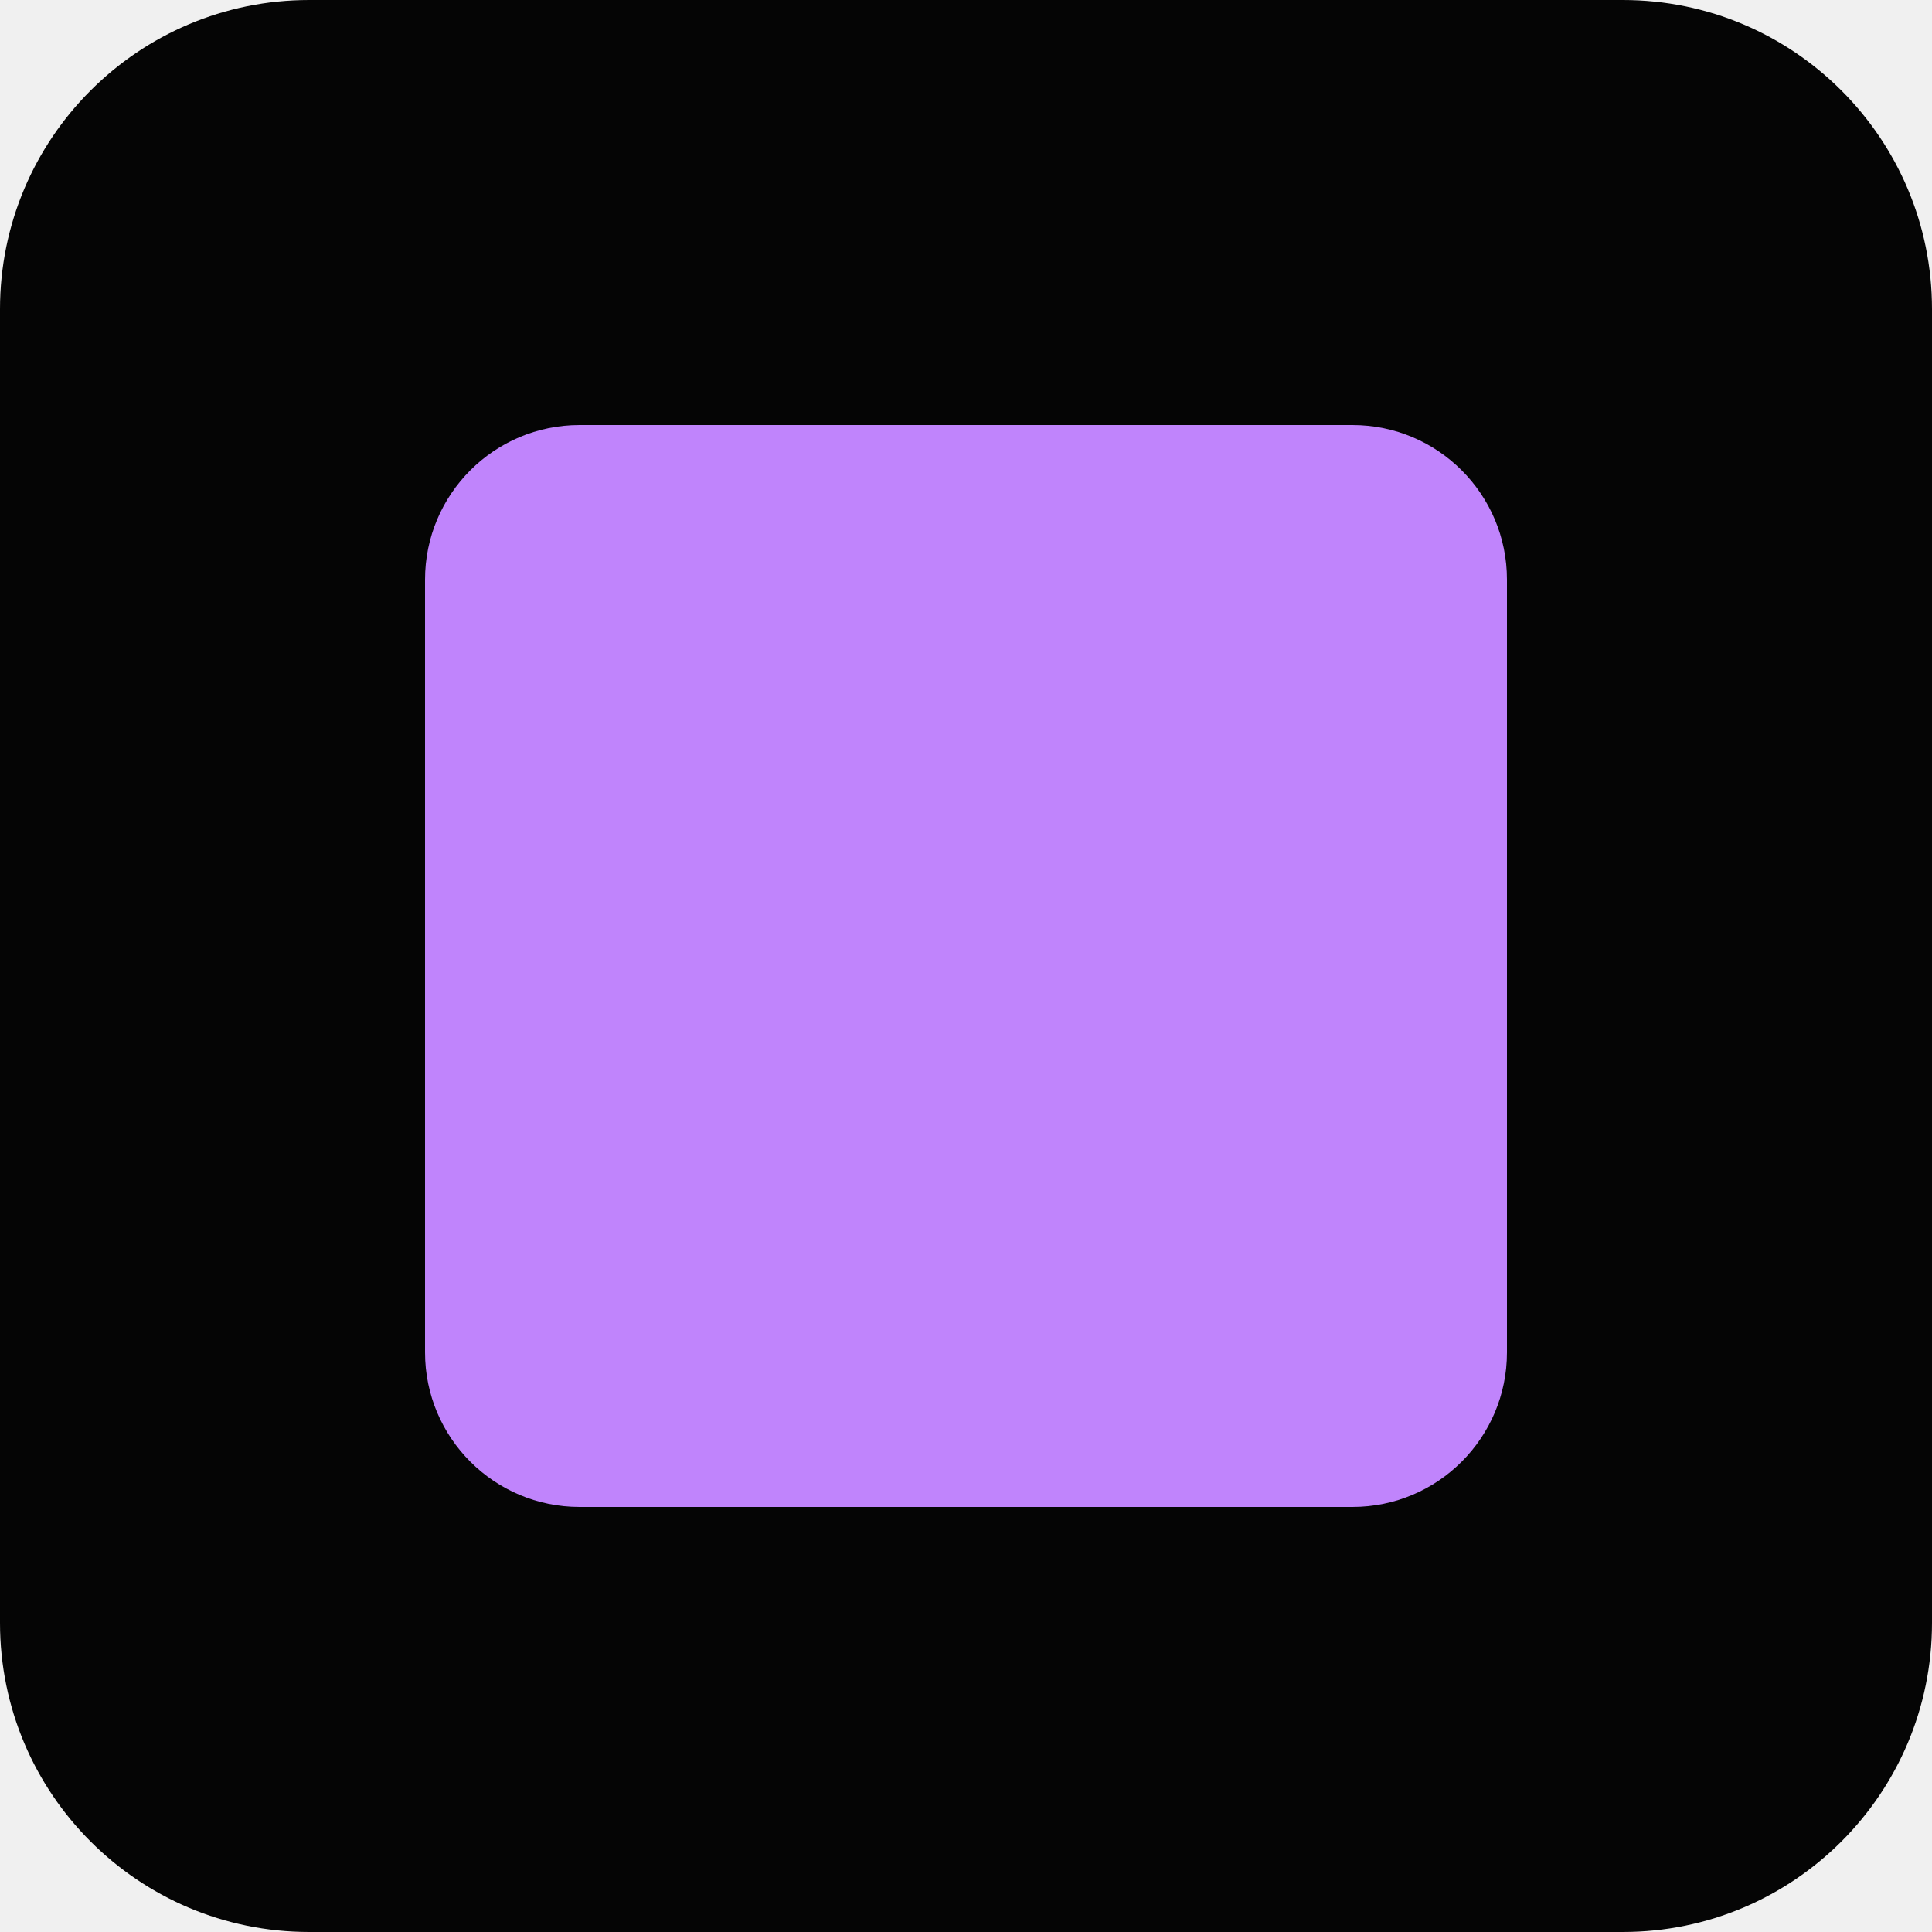
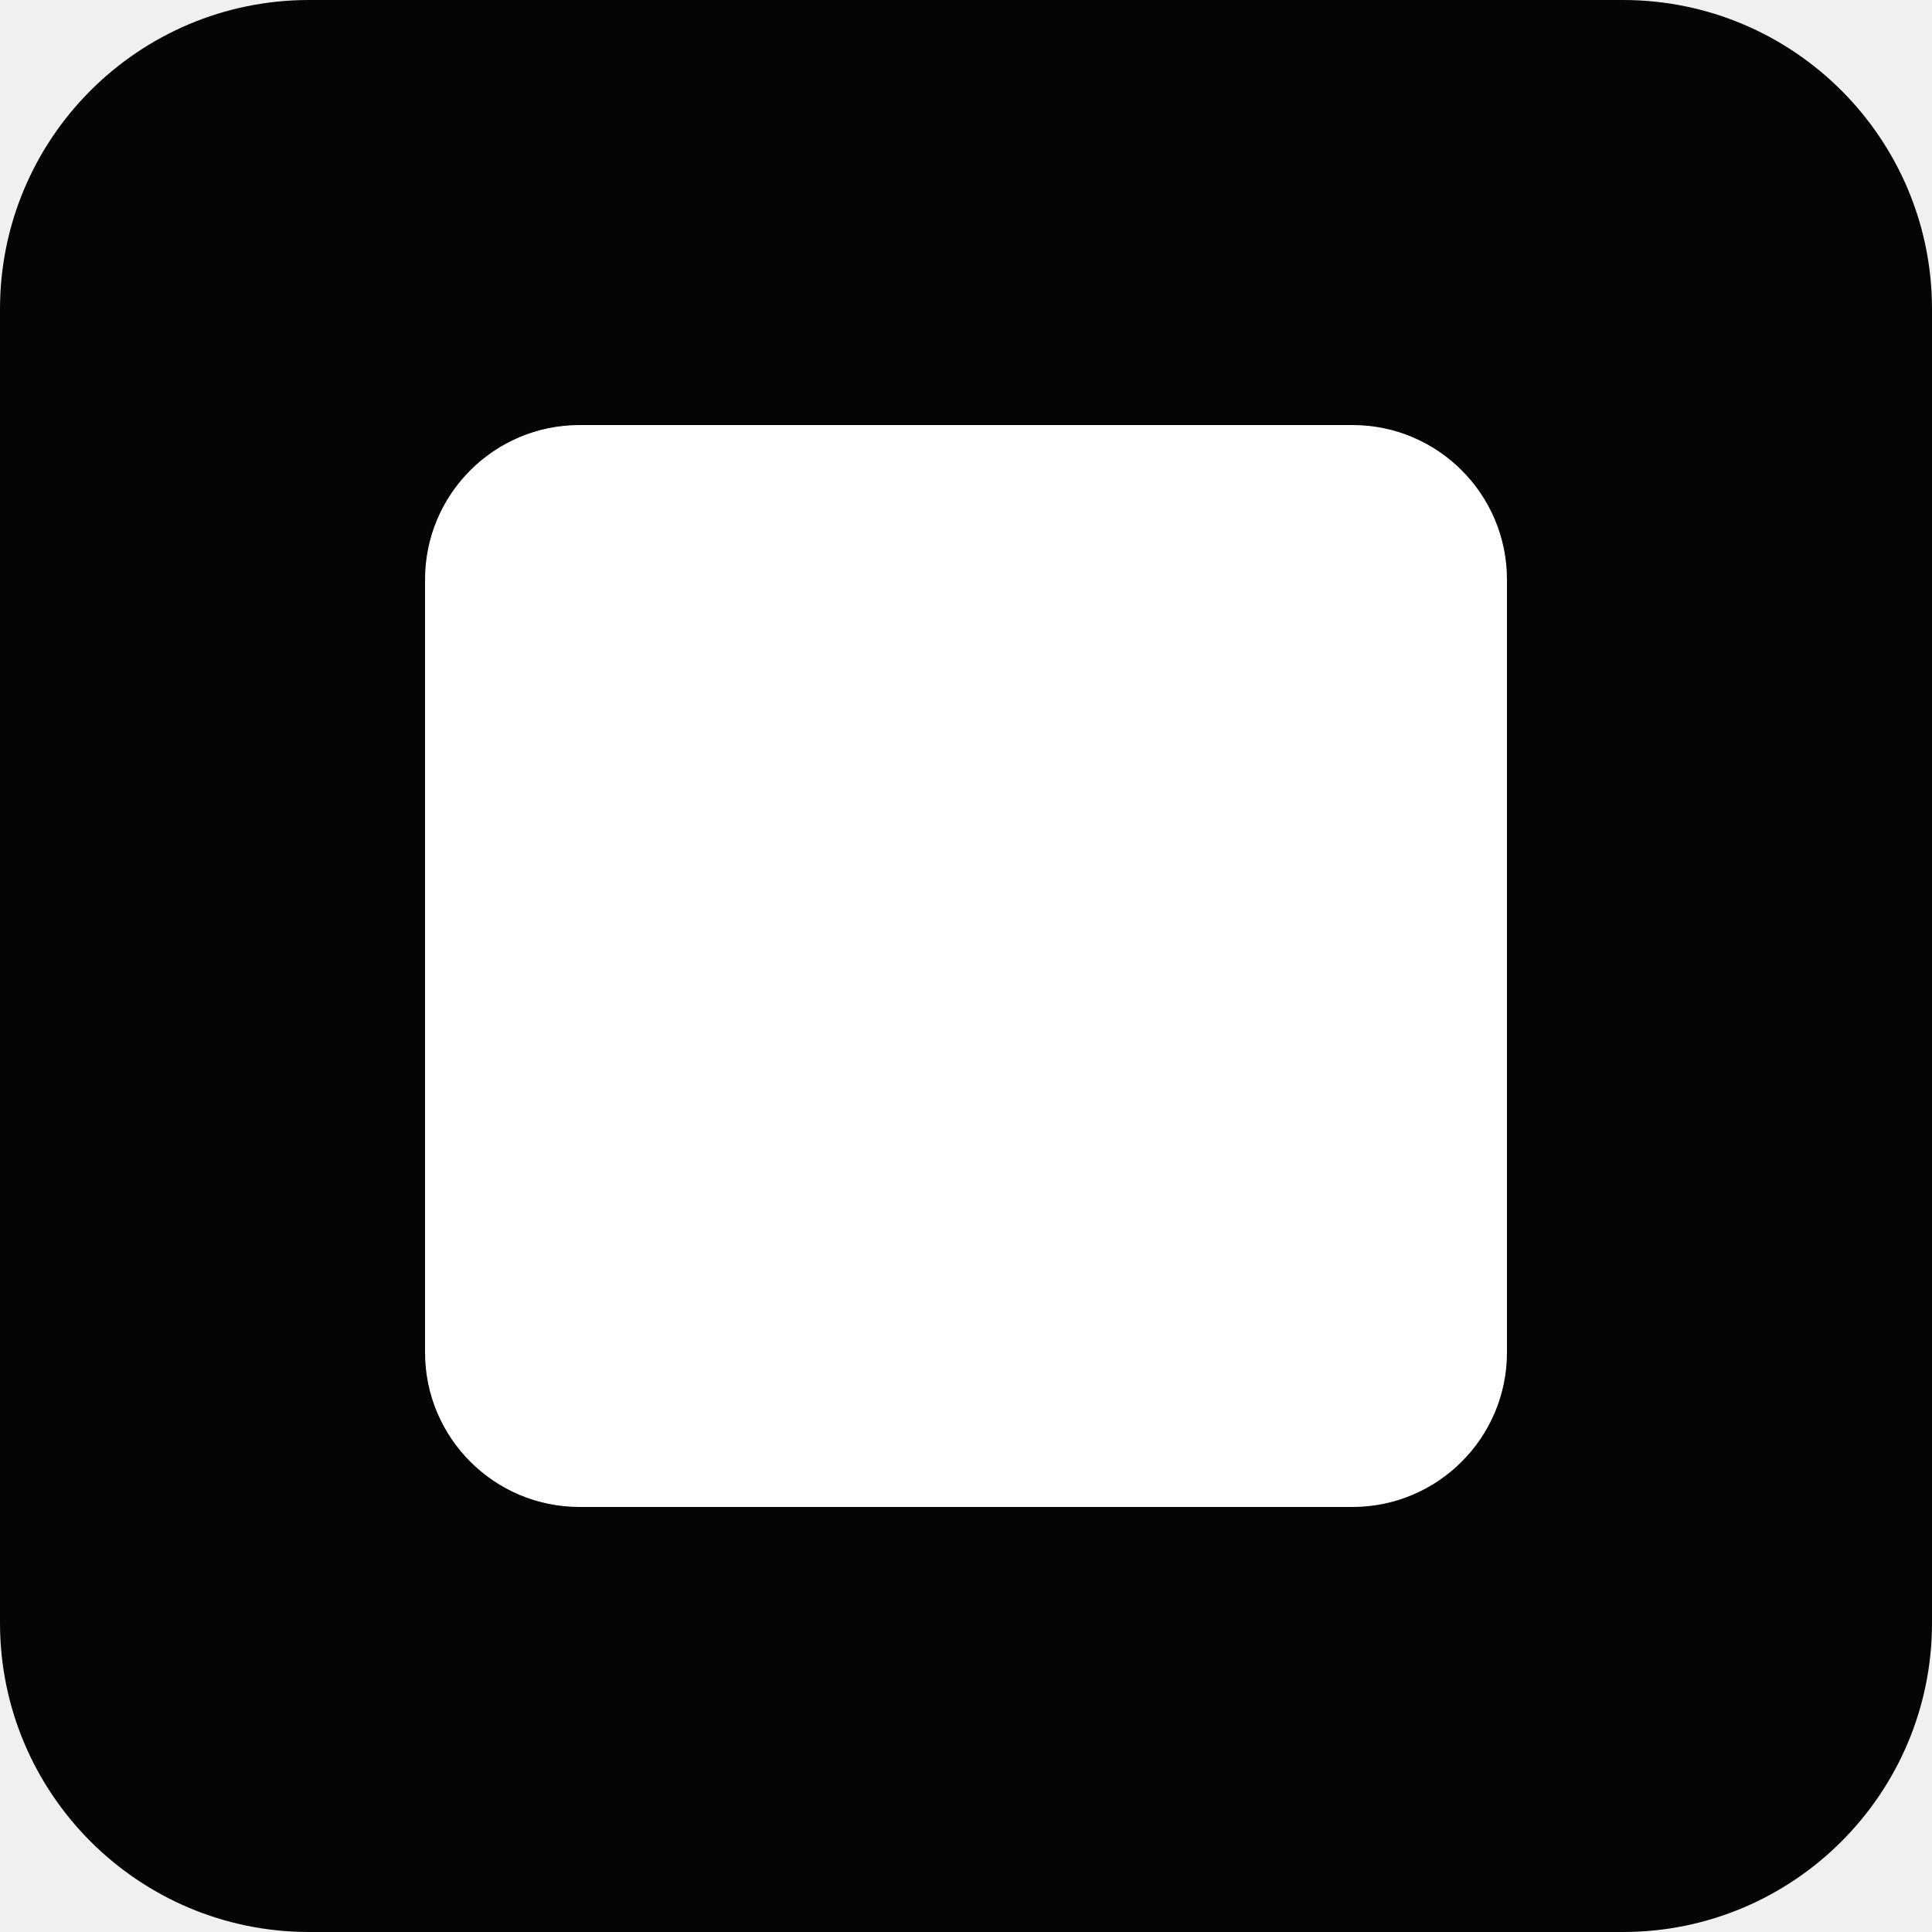
<svg xmlns="http://www.w3.org/2000/svg" viewBox="0 0 100 100">
  <rect width="100" height="100" rx="16" fill="#050505" />
-   <rect x="22" y="22" width="56" height="56" rx="8" fill="#C084FC" />
+   <rect x="22" y="22" width="56" height="56" rx="8" fill="#FFFFFF" />
</svg>
